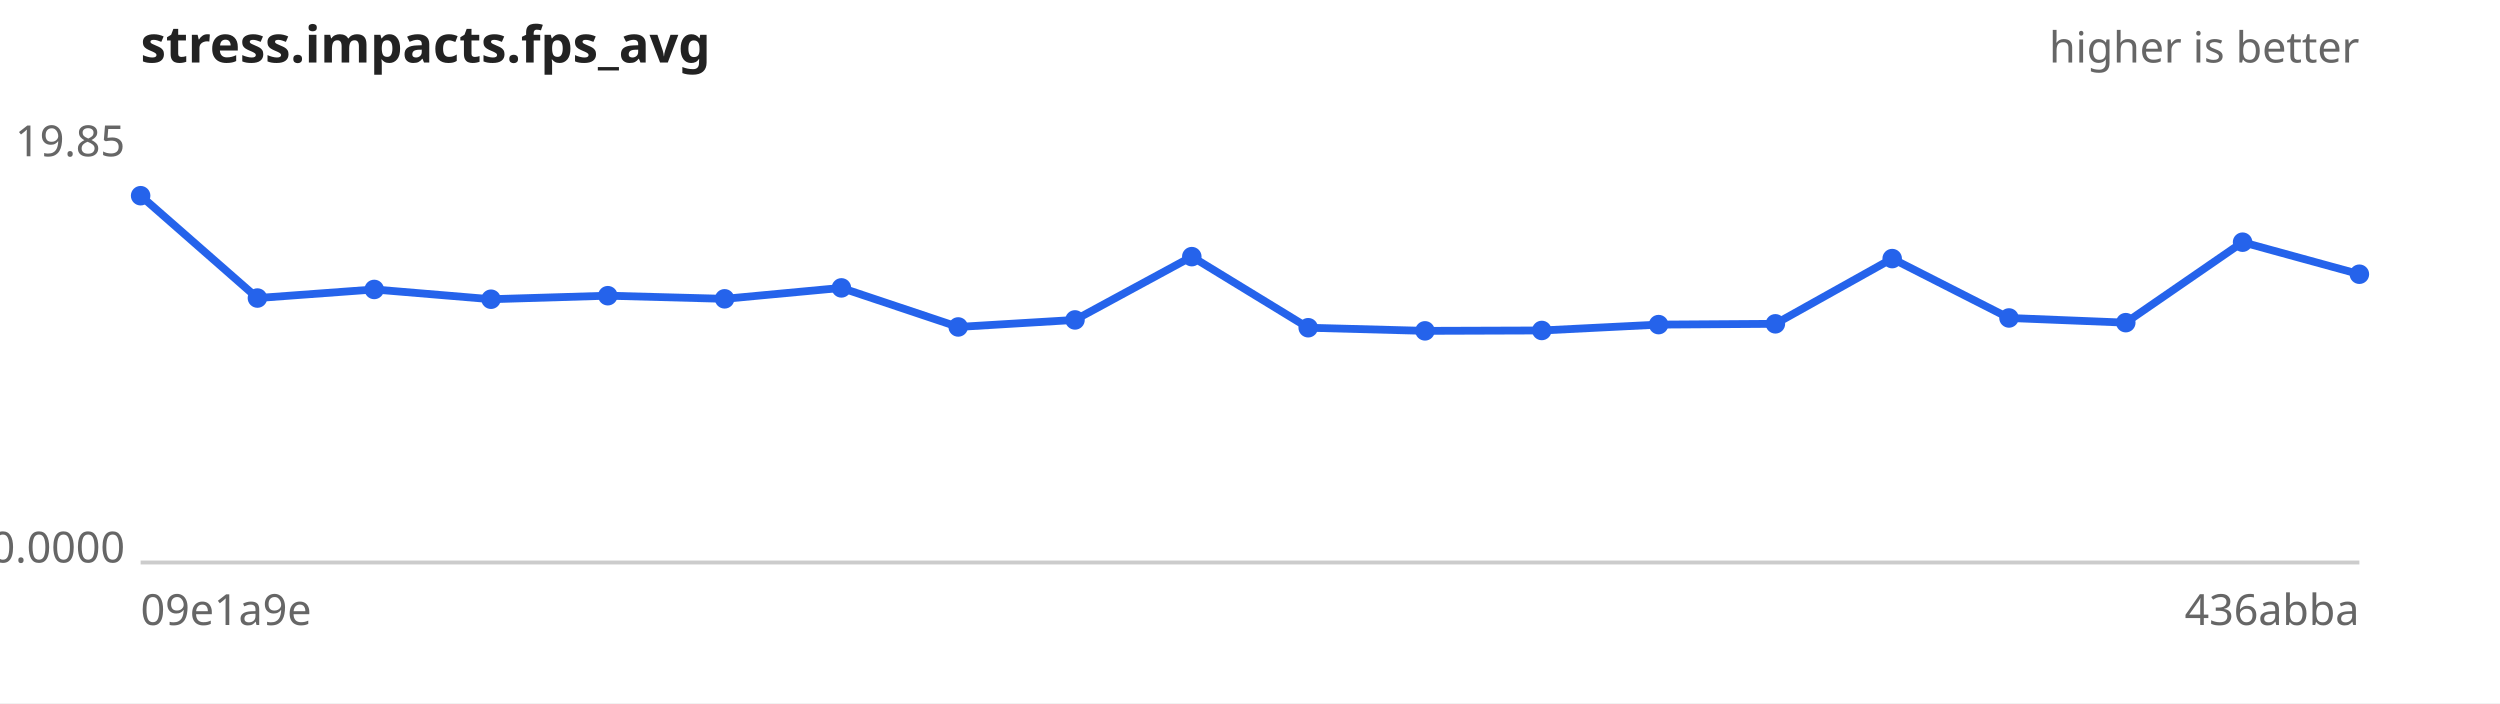
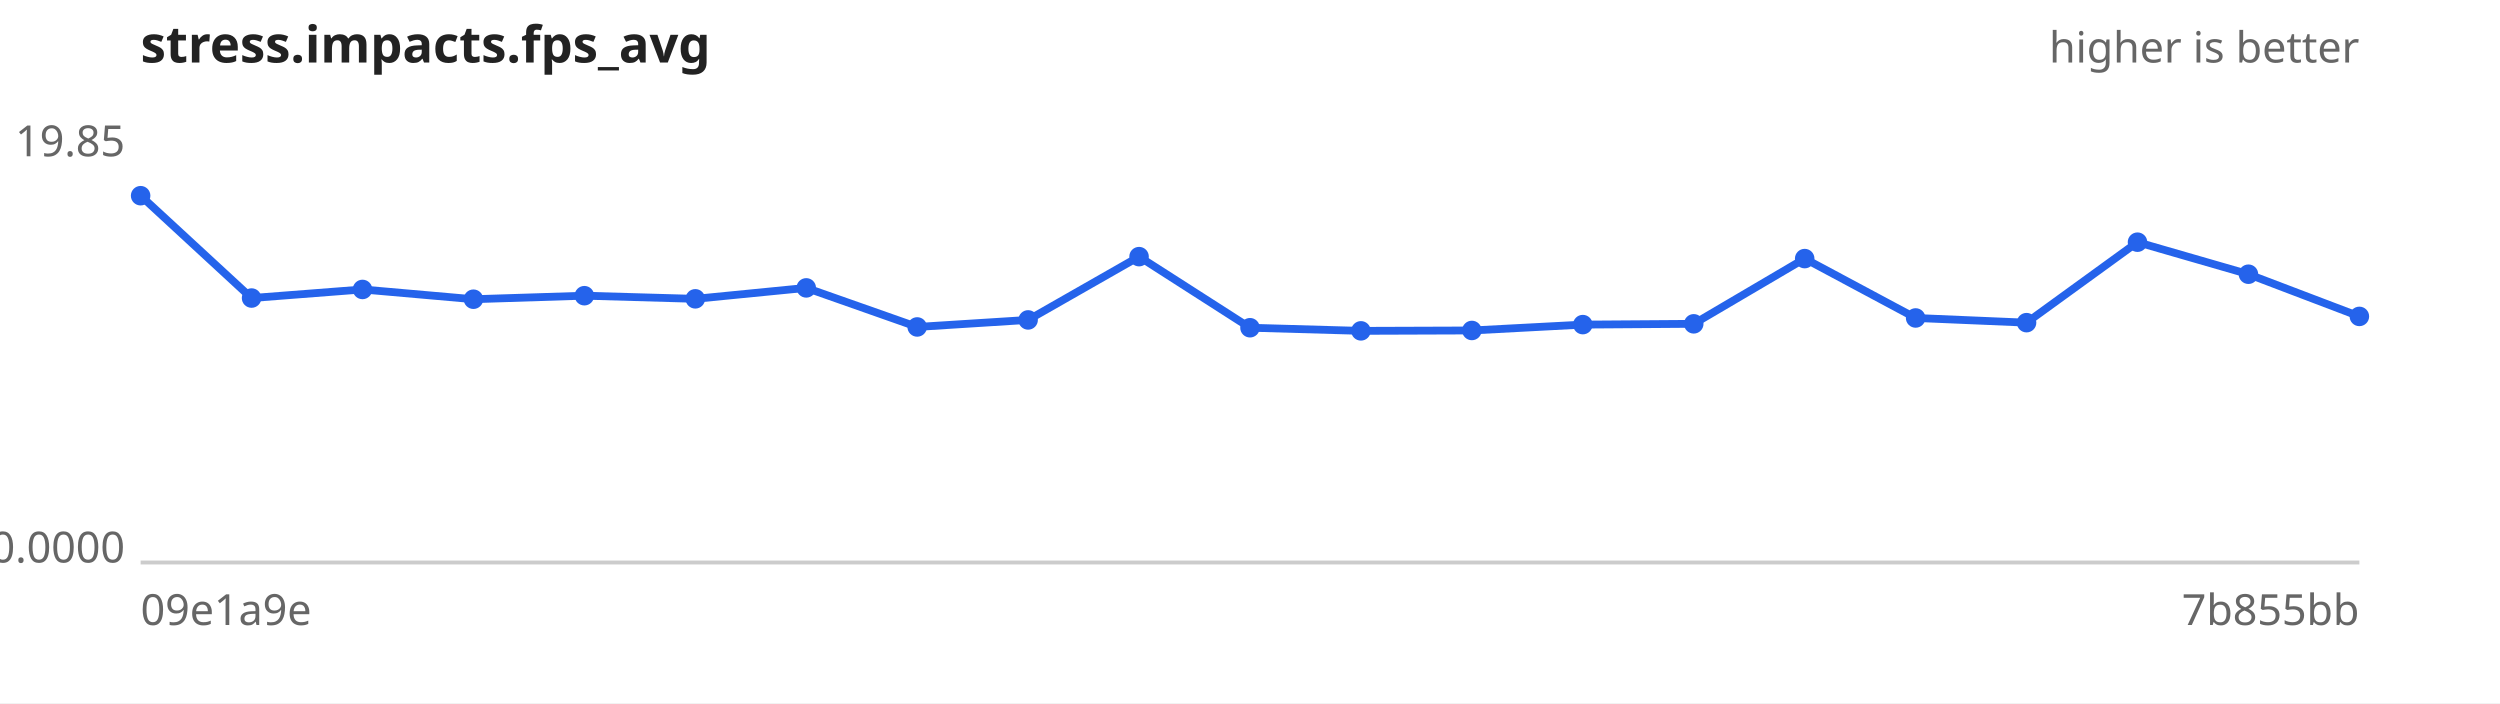
<svg xmlns="http://www.w3.org/2000/svg" width="640" height="180" viewBox="0 0 640 180" font-family="sans-serif" font-size="11">
  <rect width="640" height="180" fill="#ffffff" />
  <text x="36" y="16" font-size="13" font-weight="bold" fill="#222">stress.impacts.fps_avg</text>
  <text x="604" y="16" text-anchor="end" fill="#666">higher is better</text>
  <line x1="36" y1="144" x2="604" y2="144" stroke="#ccc" />
  <text x="32" y="40.0" text-anchor="end" fill="#666">19.85</text>
  <text x="32" y="144.0" text-anchor="end" fill="#666">0.0000</text>
  <text x="36" y="160" fill="#666">09e1a9e</text>
-   <text x="604" y="160" text-anchor="end" fill="#666">436abba</text>
-   <path d="M36.0,50.1 L65.9,76.3 L95.8,74.1 L125.7,76.6 L155.6,75.7 L185.5,76.5 L215.4,73.7 L245.3,83.7 L275.2,81.9 L305.1,65.7 L334.9,83.9 L364.8,84.7 L394.7,84.6 L424.6,83.1 L454.5,82.9 L484.4,66.2 L514.3,81.4 L544.2,82.6 L574.1,62.0 L604.0,70.2" fill="none" stroke="#2563eb" stroke-width="2" />
+   <text x="604" y="160" text-anchor="end" fill="#666">7b855bb</text>
+   <path d="M36.0,50.1 L64.4,76.3 L92.8,74.1 L121.2,76.6 L149.6,75.7 L178.0,76.5 L206.4,73.7 L234.8,83.7 L263.2,81.9 L291.6,65.7 L320.0,83.9 L348.4,84.7 L376.8,84.6 L405.2,83.1 L433.6,82.9 L462.0,66.2 L490.4,81.4 L518.8,82.6 L547.2,62.0 L575.6,70.2 L604.0,81.0" fill="none" stroke="#2563eb" stroke-width="2" />
  <g fill="#2563eb">
    <circle cx="36.0" cy="50.1" r="2.5" />
-     <circle cx="65.9" cy="76.3" r="2.5" />
-     <circle cx="95.8" cy="74.1" r="2.5" />
-     <circle cx="125.7" cy="76.6" r="2.5" />
-     <circle cx="155.6" cy="75.7" r="2.5" />
-     <circle cx="185.5" cy="76.5" r="2.5" />
-     <circle cx="215.4" cy="73.7" r="2.5" />
-     <circle cx="245.3" cy="83.7" r="2.5" />
-     <circle cx="275.2" cy="81.9" r="2.5" />
-     <circle cx="305.1" cy="65.7" r="2.5" />
-     <circle cx="334.9" cy="83.9" r="2.5" />
-     <circle cx="364.8" cy="84.7" r="2.5" />
-     <circle cx="394.7" cy="84.6" r="2.5" />
-     <circle cx="424.6" cy="83.1" r="2.5" />
-     <circle cx="454.5" cy="82.9" r="2.5" />
-     <circle cx="484.4" cy="66.2" r="2.5" />
-     <circle cx="514.3" cy="81.4" r="2.5" />
-     <circle cx="544.2" cy="82.6" r="2.5" />
-     <circle cx="574.1" cy="62.0" r="2.5" />
-     <circle cx="604.0" cy="70.2" r="2.5" />
+     <circle cx="64.4" cy="76.3" r="2.5" />
+     <circle cx="92.8" cy="74.1" r="2.5" />
+     <circle cx="121.2" cy="76.6" r="2.5" />
+     <circle cx="149.6" cy="75.7" r="2.5" />
+     <circle cx="178.0" cy="76.5" r="2.5" />
+     <circle cx="206.4" cy="73.7" r="2.5" />
+     <circle cx="234.8" cy="83.7" r="2.5" />
+     <circle cx="263.2" cy="81.9" r="2.5" />
+     <circle cx="291.6" cy="65.7" r="2.5" />
+     <circle cx="320.0" cy="83.9" r="2.5" />
+     <circle cx="348.4" cy="84.7" r="2.5" />
+     <circle cx="376.8" cy="84.6" r="2.5" />
+     <circle cx="405.2" cy="83.1" r="2.5" />
+     <circle cx="433.6" cy="82.9" r="2.5" />
+     <circle cx="462.0" cy="66.2" r="2.5" />
+     <circle cx="490.4" cy="81.4" r="2.5" />
+     <circle cx="518.8" cy="82.6" r="2.5" />
+     <circle cx="547.2" cy="62.0" r="2.5" />
+     <circle cx="575.6" cy="70.2" r="2.5" />
+     <circle cx="604.0" cy="81.0" r="2.5" />
  </g>
</svg>
